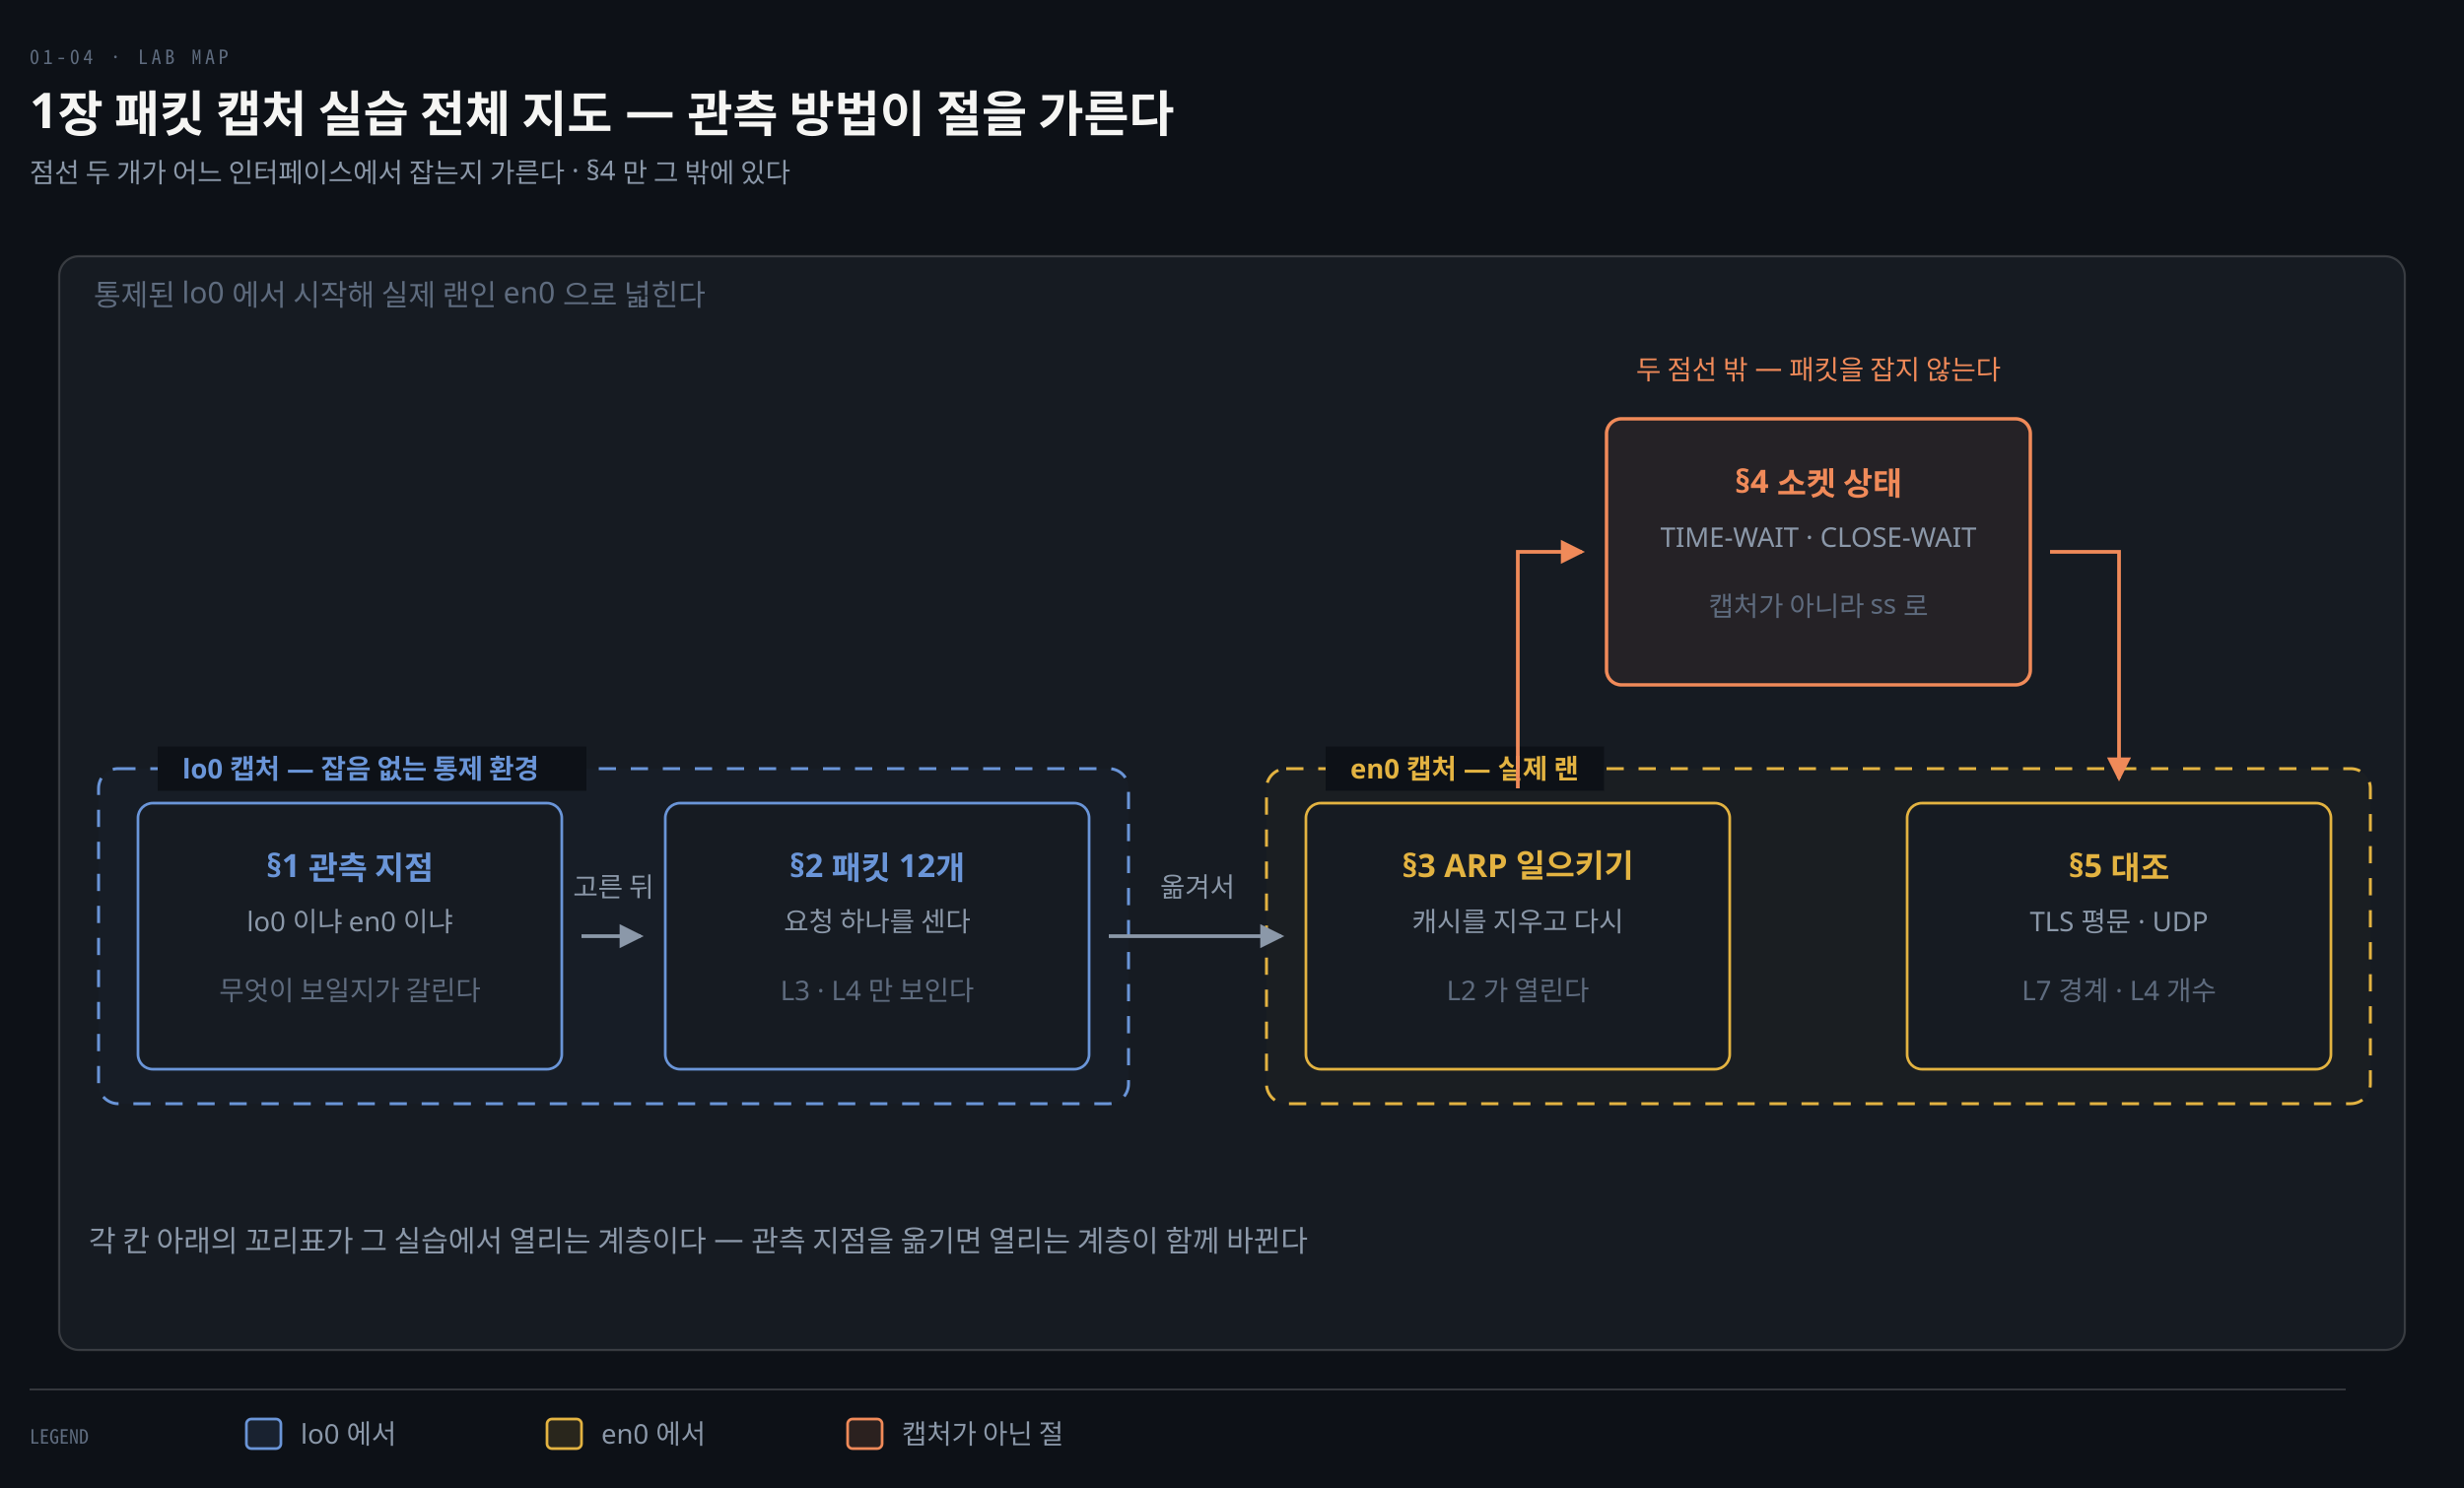
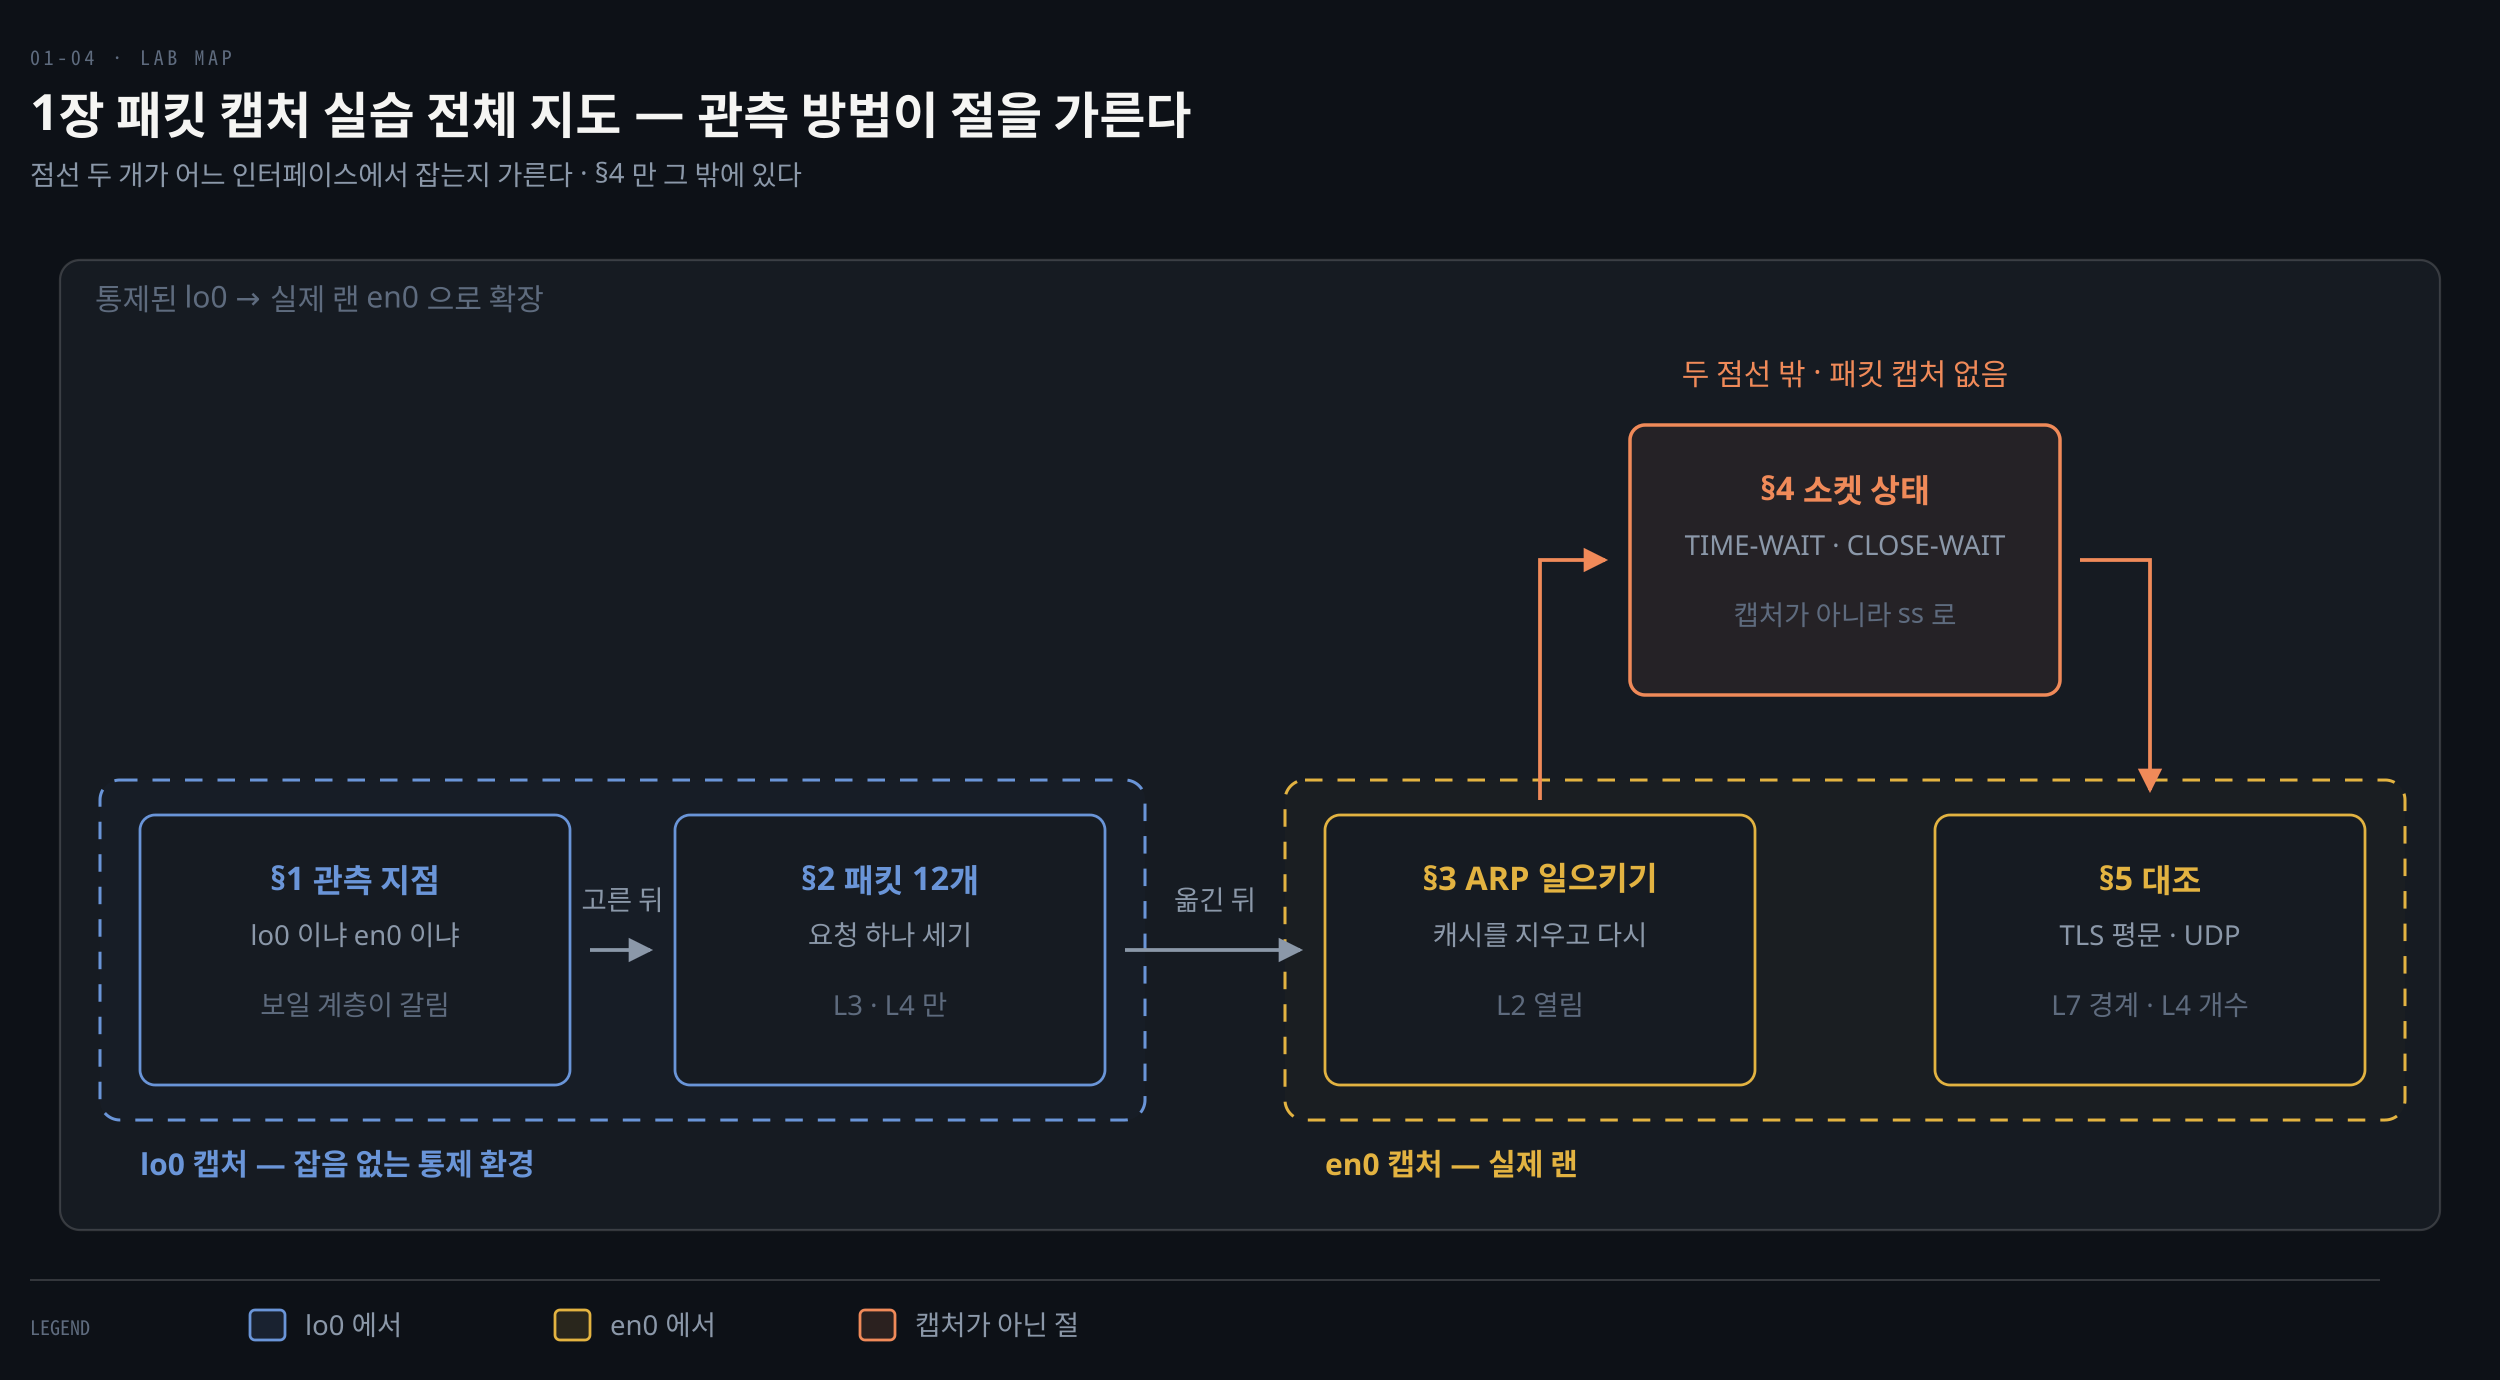
- <svg xmlns="http://www.w3.org/2000/svg" viewBox="0 0 1000 604" width="100%" role="img" aria-labelledby="dt dd">
+ <svg xmlns="http://www.w3.org/2000/svg" viewBox="0 0 1000 552" width="100%" role="img" aria-labelledby="dt dd">
  <defs>
    <marker id="ar" viewBox="0 0 8 8" refX="7" refY="4" markerWidth="6.5" markerHeight="6.5" orient="auto">
      <path d="M0 0 L8 4 L0 8 z" fill="#8B98A9" />
    </marker>
    <marker id="ok" viewBox="0 0 8 8" refX="7" refY="4" markerWidth="6.5" markerHeight="6.5" orient="auto">
      <path d="M0 0 L8 4 L0 8 z" fill="#3FB98C" />
    </marker>
    <marker id="warn" viewBox="0 0 8 8" refX="7" refY="4" markerWidth="6.5" markerHeight="6.5" orient="auto">
      <path d="M0 0 L8 4 L0 8 z" fill="#E3B341" />
    </marker>
    <marker id="bad" viewBox="0 0 8 8" refX="7" refY="4" markerWidth="6.5" markerHeight="6.5" orient="auto">
      <path d="M0 0 L8 4 L0 8 z" fill="#F0616D" />
    </marker>
    <marker id="info" viewBox="0 0 8 8" refX="7" refY="4" markerWidth="6.5" markerHeight="6.5" orient="auto">
      <path d="M0 0 L8 4 L0 8 z" fill="#6A95D8" />
    </marker>
    <marker id="acc" viewBox="0 0 8 8" refX="7" refY="4" markerWidth="6.5" markerHeight="6.5" orient="auto">
      <path d="M0 0 L8 4 L0 8 z" fill="#F08A59" />
    </marker>
    <marker id="soft" viewBox="0 0 8 8" refX="7" refY="4" markerWidth="6.5" markerHeight="6.5" orient="auto">
      <path d="M0 0 L8 4 L0 8 z" fill="#5E6B7E" />
    </marker>
  </defs>
-   <rect width="1000" height="604" fill="#0D1117" />
+   <rect width="1000" height="552" fill="#0D1117" />
  <text x="12" y="26" font-family="'Geist Mono','Noto Sans Mono CJK KR',monospace" font-size="8" letter-spacing="0.18em" fill="#5E6B7E">01-04 · LAB MAP</text>
  <text x="12" y="52" font-family="'Geist','Apple SD Gothic Neo','Noto Sans KR','Malgun Gothic',sans-serif" font-size="20" font-weight="600" fill="#F5F5F3">1장 패킷 캡처 실습 전체 지도 — 관측 방법이 절을 가른다</text>
  <text x="12" y="74" font-family="'Geist','Apple SD Gothic Neo','Noto Sans KR','Malgun Gothic',sans-serif" font-size="11" fill="#8B98A9">점선 두 개가 어느 인터페이스에서 잡는지 가른다 · §4 만 그 밖에 있다</text>
-   <rect x="24" y="104" width="952" height="444" rx="8" fill="#161B22" stroke="rgba(191,192,192,0.22)" stroke-width="0.9" />
-   <text x="38" y="124" text-anchor="start" font-family="'Geist','Apple SD Gothic Neo','Noto Sans KR','Malgun Gothic',sans-serif" font-size="12" font-weight="400" fill="#5E6B7E">통제된 lo0 에서 시작해 실제 랜인 en0 으로 넓힌다</text>
+   <rect x="24" y="104" width="952" height="388" rx="8" fill="#161B22" stroke="rgba(191,192,192,0.22)" stroke-width="0.9" />
+   <text x="38" y="124" text-anchor="start" font-family="'Geist','Apple SD Gothic Neo','Noto Sans KR','Malgun Gothic',sans-serif" font-size="12" font-weight="400" fill="#5E6B7E">통제된 lo0 → 실제 랜 en0 으로 확장</text>
  <rect x="40" y="312" width="418" height="136" rx="8" fill="#6A95D806" stroke="#6A95D8" stroke-width="1.2" stroke-dasharray="7 6" />
-   <rect x="64" y="303" width="174" height="18" fill="#0D1117" />
-   <text x="74" y="316" text-anchor="start" font-family="'Geist','Apple SD Gothic Neo','Noto Sans KR','Malgun Gothic',sans-serif" font-size="11" font-weight="600" fill="#6A95D8">lo0 캡처 — 잡음 없는 통제 환경</text>
+   <text x="56" y="470" text-anchor="start" font-family="'Geist','Apple SD Gothic Neo','Noto Sans KR','Malgun Gothic',sans-serif" font-size="12" font-weight="600" fill="#6A95D8">lo0 캡처 — 잡음 없는 통제 환경</text>
  <rect x="514" y="312" width="448" height="136" rx="8" fill="#E3B34106" stroke="#E3B341" stroke-width="1.2" stroke-dasharray="7 6" />
-   <rect x="538" y="303" width="113" height="18" fill="#0D1117" />
-   <text x="548" y="316" text-anchor="start" font-family="'Geist','Apple SD Gothic Neo','Noto Sans KR','Malgun Gothic',sans-serif" font-size="11" font-weight="600" fill="#E3B341">en0 캡처 — 실제 랜</text>
+   <text x="530" y="470" text-anchor="start" font-family="'Geist','Apple SD Gothic Neo','Noto Sans KR','Malgun Gothic',sans-serif" font-size="12" font-weight="600" fill="#E3B341">en0 캡처 — 실제 랜</text>
  <rect x="56" y="326" width="172" height="108" rx="6" fill="#161B22" stroke="#6A95D8" stroke-width="1.1" />
  <text x="142" y="356" text-anchor="middle" font-family="'Geist','Apple SD Gothic Neo','Noto Sans KR','Malgun Gothic',sans-serif" font-size="13" font-weight="600" fill="#6A95D8">§1 관측 지점</text>
  <text x="142" y="378" text-anchor="middle" font-family="'Geist','Apple SD Gothic Neo','Noto Sans KR','Malgun Gothic',sans-serif" font-size="11" font-weight="400" fill="#8B98A9">lo0 이냐 en0 이냐</text>
-   <text x="142" y="406" text-anchor="middle" font-family="'Geist','Apple SD Gothic Neo','Noto Sans KR','Malgun Gothic',sans-serif" font-size="11" font-weight="400" fill="#5E6B7E">무엇이 보일지가 갈린다</text>
+   <text x="142" y="406" text-anchor="middle" font-family="'Geist','Apple SD Gothic Neo','Noto Sans KR','Malgun Gothic',sans-serif" font-size="11" font-weight="400" fill="#5E6B7E">보일 계층이 갈림</text>
  <rect x="270" y="326" width="172" height="108" rx="6" fill="#161B22" stroke="#6A95D8" stroke-width="1.1" />
  <text x="356" y="356" text-anchor="middle" font-family="'Geist','Apple SD Gothic Neo','Noto Sans KR','Malgun Gothic',sans-serif" font-size="13" font-weight="600" fill="#6A95D8">§2 패킷 12개</text>
-   <text x="356" y="378" text-anchor="middle" font-family="'Geist','Apple SD Gothic Neo','Noto Sans KR','Malgun Gothic',sans-serif" font-size="11" font-weight="400" fill="#8B98A9">요청 하나를 센다</text>
-   <text x="356" y="406" text-anchor="middle" font-family="'Geist','Apple SD Gothic Neo','Noto Sans KR','Malgun Gothic',sans-serif" font-size="11" font-weight="400" fill="#5E6B7E">L3 · L4 만 보인다</text>
+   <text x="356" y="378" text-anchor="middle" font-family="'Geist','Apple SD Gothic Neo','Noto Sans KR','Malgun Gothic',sans-serif" font-size="11" font-weight="400" fill="#8B98A9">요청 하나 세기</text>
+   <text x="356" y="406" text-anchor="middle" font-family="'Geist','Apple SD Gothic Neo','Noto Sans KR','Malgun Gothic',sans-serif" font-size="11" font-weight="400" fill="#5E6B7E">L3 · L4 만</text>
  <rect x="530" y="326" width="172" height="108" rx="6" fill="#161B22" stroke="#E3B341" stroke-width="1.1" />
  <text x="616" y="356" text-anchor="middle" font-family="'Geist','Apple SD Gothic Neo','Noto Sans KR','Malgun Gothic',sans-serif" font-size="13" font-weight="600" fill="#E3B341">§3 ARP 일으키기</text>
  <text x="616" y="378" text-anchor="middle" font-family="'Geist','Apple SD Gothic Neo','Noto Sans KR','Malgun Gothic',sans-serif" font-size="11" font-weight="400" fill="#8B98A9">캐시를 지우고 다시</text>
-   <text x="616" y="406" text-anchor="middle" font-family="'Geist','Apple SD Gothic Neo','Noto Sans KR','Malgun Gothic',sans-serif" font-size="11" font-weight="400" fill="#5E6B7E">L2 가 열린다</text>
+   <text x="616" y="406" text-anchor="middle" font-family="'Geist','Apple SD Gothic Neo','Noto Sans KR','Malgun Gothic',sans-serif" font-size="11" font-weight="400" fill="#5E6B7E">L2 열림</text>
  <rect x="774" y="326" width="172" height="108" rx="6" fill="#161B22" stroke="#E3B341" stroke-width="1.1" />
  <text x="860" y="356" text-anchor="middle" font-family="'Geist','Apple SD Gothic Neo','Noto Sans KR','Malgun Gothic',sans-serif" font-size="13" font-weight="600" fill="#E3B341">§5 대조</text>
  <text x="860" y="378" text-anchor="middle" font-family="'Geist','Apple SD Gothic Neo','Noto Sans KR','Malgun Gothic',sans-serif" font-size="11" font-weight="400" fill="#8B98A9">TLS 평문 · UDP</text>
  <text x="860" y="406" text-anchor="middle" font-family="'Geist','Apple SD Gothic Neo','Noto Sans KR','Malgun Gothic',sans-serif" font-size="11" font-weight="400" fill="#5E6B7E">L7 경계 · L4 개수</text>
  <rect x="652" y="170" width="172" height="108" rx="6" fill="#F08A5912" stroke="#F08A59" stroke-width="1.4" />
  <text x="738" y="200" text-anchor="middle" font-family="'Geist','Apple SD Gothic Neo','Noto Sans KR','Malgun Gothic',sans-serif" font-size="13" font-weight="600" fill="#F08A59">§4 소켓 상태</text>
  <text x="738" y="222" text-anchor="middle" font-family="'Geist','Apple SD Gothic Neo','Noto Sans KR','Malgun Gothic',sans-serif" font-size="11" font-weight="400" fill="#8B98A9">TIME-WAIT · CLOSE-WAIT</text>
  <text x="738" y="250" text-anchor="middle" font-family="'Geist','Apple SD Gothic Neo','Noto Sans KR','Malgun Gothic',sans-serif" font-size="11" font-weight="400" fill="#5E6B7E">캡처가 아니라 ss 로</text>
  <path d="M 236 380 L 260 380" fill="none" stroke="#8B98A9" stroke-width="1.5" marker-end="url(#ar)" />
  <text x="249" y="364" text-anchor="middle" font-family="'Geist','Apple SD Gothic Neo','Noto Sans KR','Malgun Gothic',sans-serif" font-size="11" font-weight="400" fill="#8B98A9">고른 뒤</text>
  <path d="M 450 380 L 520 380" fill="none" stroke="#8B98A9" stroke-width="1.5" marker-end="url(#ar)" />
-   <text x="486" y="364" text-anchor="middle" font-family="'Geist','Apple SD Gothic Neo','Noto Sans KR','Malgun Gothic',sans-serif" font-size="11" font-weight="400" fill="#8B98A9">옮겨서</text>
+   <text x="486" y="364" text-anchor="middle" font-family="'Geist','Apple SD Gothic Neo','Noto Sans KR','Malgun Gothic',sans-serif" font-size="11" font-weight="400" fill="#8B98A9">옮긴 뒤</text>
  <path d="M 616 320 L 616 224 L 642 224" fill="none" stroke="#F08A59" stroke-width="1.5" marker-end="url(#acc)" />
  <path d="M 832 224 L 860 224 L 860 316" fill="none" stroke="#F08A59" stroke-width="1.5" marker-end="url(#acc)" />
-   <text x="738" y="154" text-anchor="middle" font-family="'Geist','Apple SD Gothic Neo','Noto Sans KR','Malgun Gothic',sans-serif" font-size="11" font-weight="400" fill="#F08A59">두 점선 밖 — 패킷을 잡지 않는다</text>
-   <text x="36" y="508" text-anchor="start" font-family="'Geist','Apple SD Gothic Neo','Noto Sans KR','Malgun Gothic',sans-serif" font-size="12" font-weight="400" fill="#8B98A9">각 칸 아래의 꼬리표가 그 실습에서 열리는 계층이다 — 관측 지점을 옮기면 열리는 계층이 함께 바뀐다</text>
-   <line x1="12" y1="564" x2="952" y2="564" stroke="rgba(191,192,192,0.22)" stroke-width="0.8" />
-   <text x="12" y="586" text-anchor="start" font-family="'Geist Mono','Noto Sans Mono CJK KR',monospace" font-size="8" font-weight="400" fill="#5E6B7E">LEGEND</text>
-   <rect x="100" y="576" width="14" height="12" rx="2" fill="#6A95D822" stroke="#6A95D8" stroke-width="1.1" />
-   <text x="122" y="586" text-anchor="start" font-family="'Geist','Apple SD Gothic Neo','Noto Sans KR','Malgun Gothic',sans-serif" font-size="11" font-weight="400" fill="#8B98A9">lo0 에서</text>
-   <rect x="222" y="576" width="14" height="12" rx="2" fill="#E3B34122" stroke="#E3B341" stroke-width="1.1" />
-   <text x="244" y="586" text-anchor="start" font-family="'Geist','Apple SD Gothic Neo','Noto Sans KR','Malgun Gothic',sans-serif" font-size="11" font-weight="400" fill="#8B98A9">en0 에서</text>
-   <rect x="344" y="576" width="14" height="12" rx="2" fill="#F08A5922" stroke="#F08A59" stroke-width="1.1" />
-   <text x="366" y="586" text-anchor="start" font-family="'Geist','Apple SD Gothic Neo','Noto Sans KR','Malgun Gothic',sans-serif" font-size="11" font-weight="400" fill="#8B98A9">캡처가 아닌 절</text>
+   <text x="738" y="154" text-anchor="middle" font-family="'Geist','Apple SD Gothic Neo','Noto Sans KR','Malgun Gothic',sans-serif" font-size="12" font-weight="400" fill="#F08A59">두 점선 밖 · 패킷 캡처 없음</text>
+   <line x1="12" y1="512" x2="952" y2="512" stroke="rgba(191,192,192,0.22)" stroke-width="0.8" />
+   <text x="12" y="534" text-anchor="start" font-family="'Geist Mono','Noto Sans Mono CJK KR',monospace" font-size="8" font-weight="400" fill="#5E6B7E">LEGEND</text>
+   <rect x="100" y="524" width="14" height="12" rx="2" fill="#6A95D822" stroke="#6A95D8" stroke-width="1.1" />
+   <text x="122" y="534" text-anchor="start" font-family="'Geist','Apple SD Gothic Neo','Noto Sans KR','Malgun Gothic',sans-serif" font-size="11" font-weight="400" fill="#8B98A9">lo0 에서</text>
+   <rect x="222" y="524" width="14" height="12" rx="2" fill="#E3B34122" stroke="#E3B341" stroke-width="1.1" />
+   <text x="244" y="534" text-anchor="start" font-family="'Geist','Apple SD Gothic Neo','Noto Sans KR','Malgun Gothic',sans-serif" font-size="11" font-weight="400" fill="#8B98A9">en0 에서</text>
+   <rect x="344" y="524" width="14" height="12" rx="2" fill="#F08A5922" stroke="#F08A59" stroke-width="1.1" />
+   <text x="366" y="534" text-anchor="start" font-family="'Geist','Apple SD Gothic Neo','Noto Sans KR','Malgun Gothic',sans-serif" font-size="11" font-weight="400" fill="#8B98A9">캡처가 아닌 절</text>
</svg>
